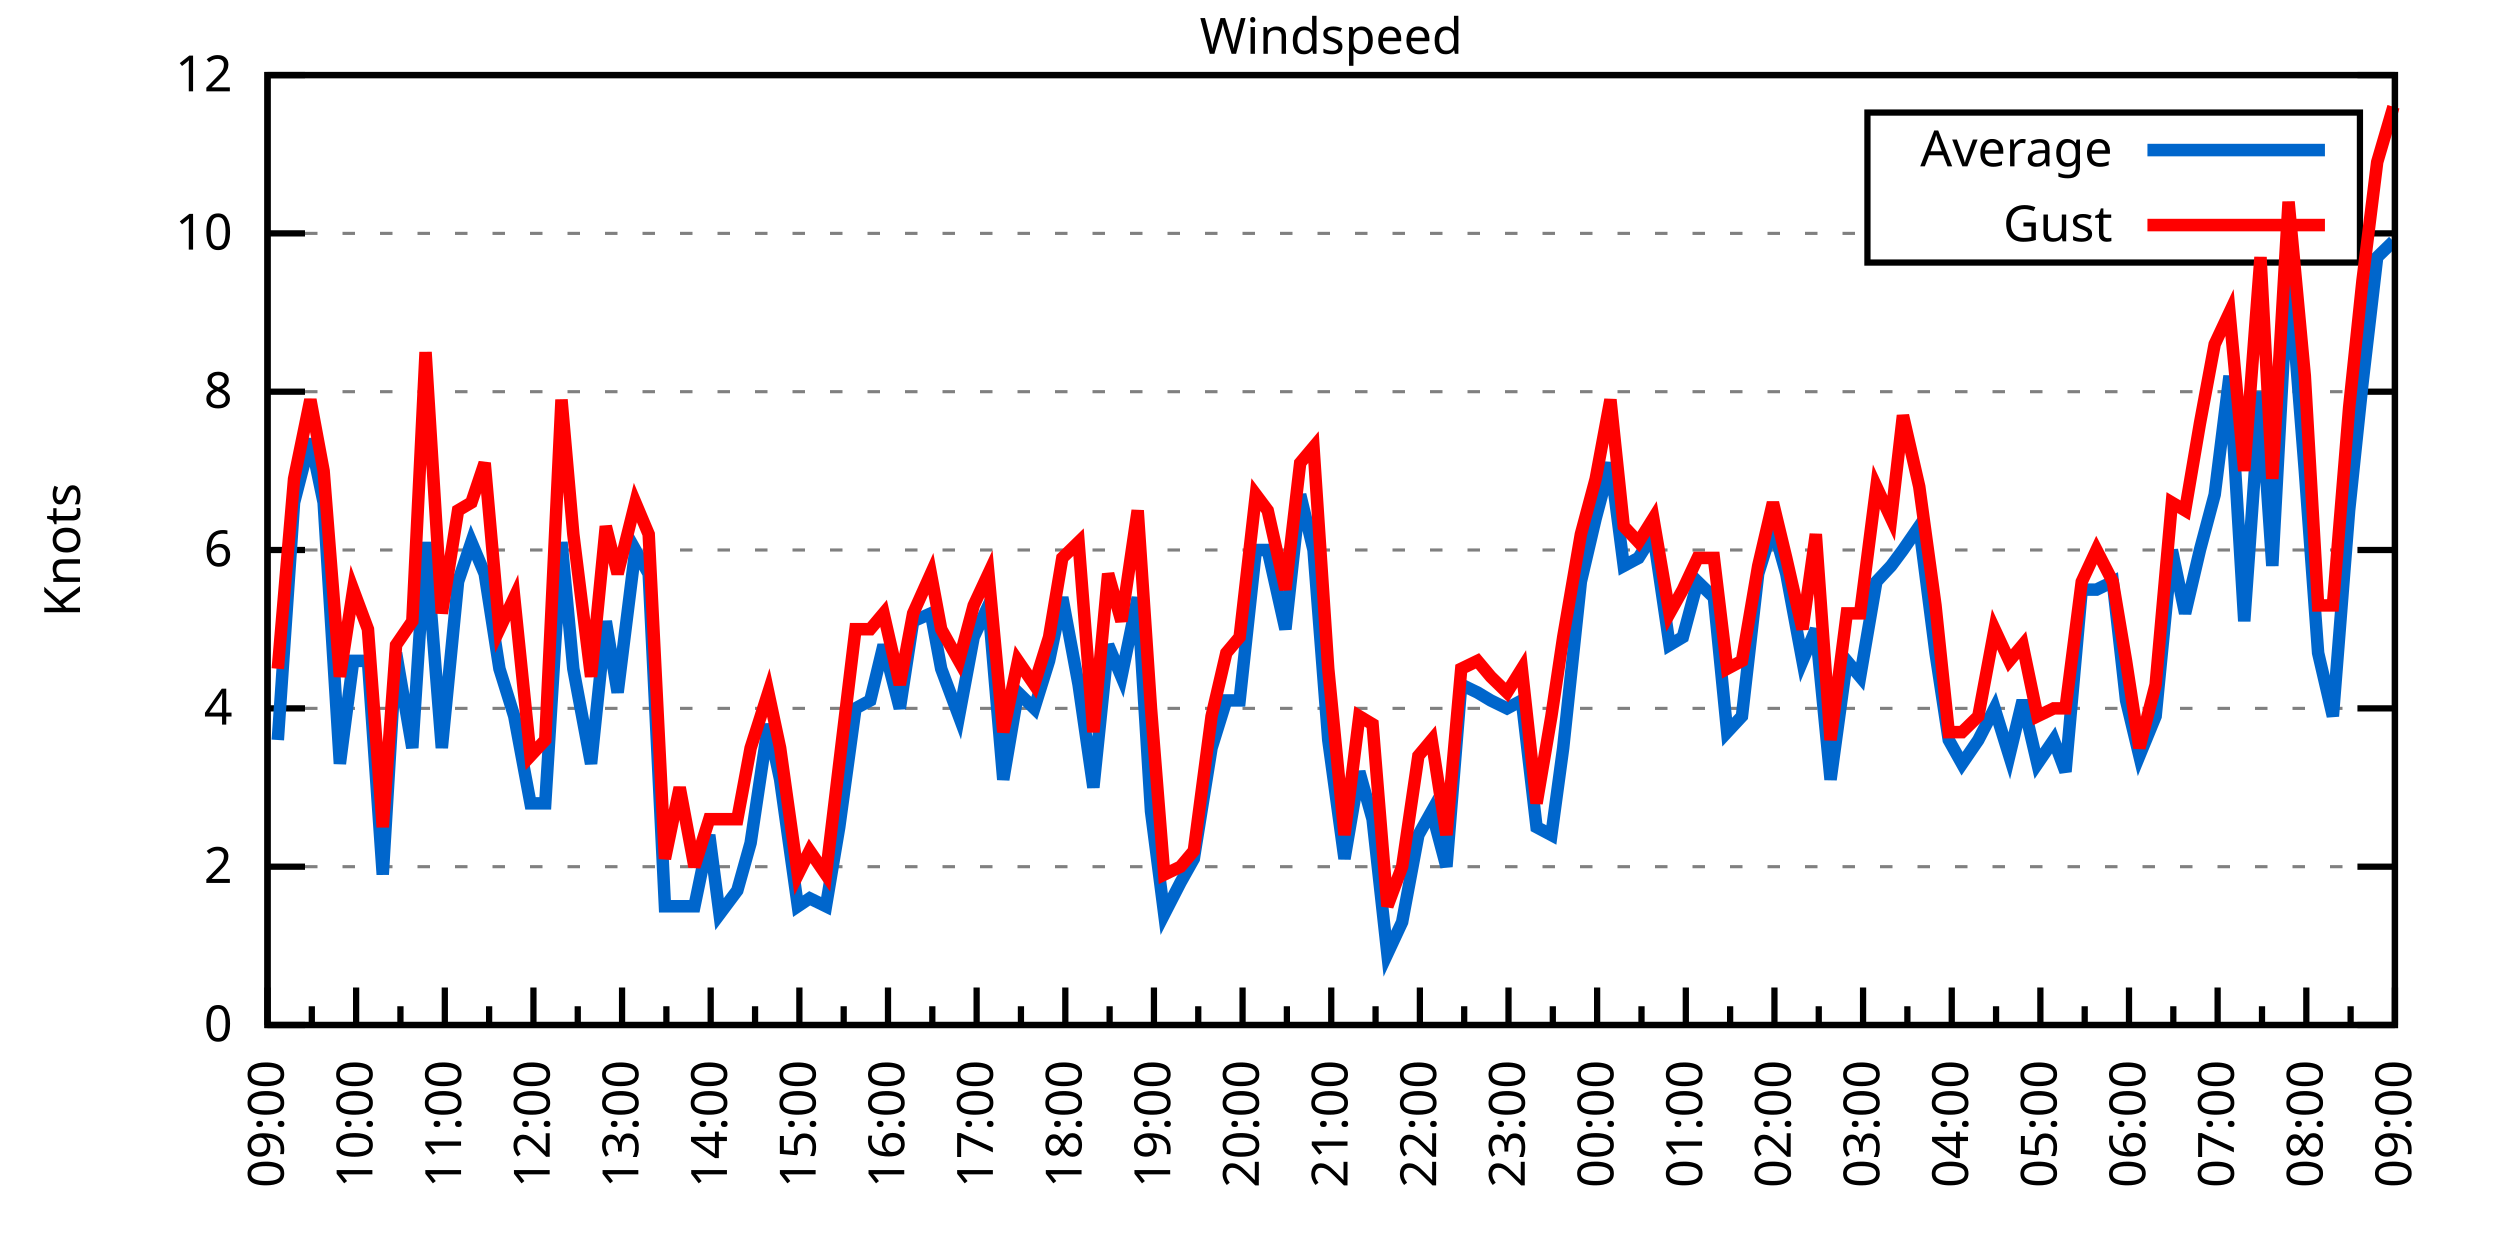
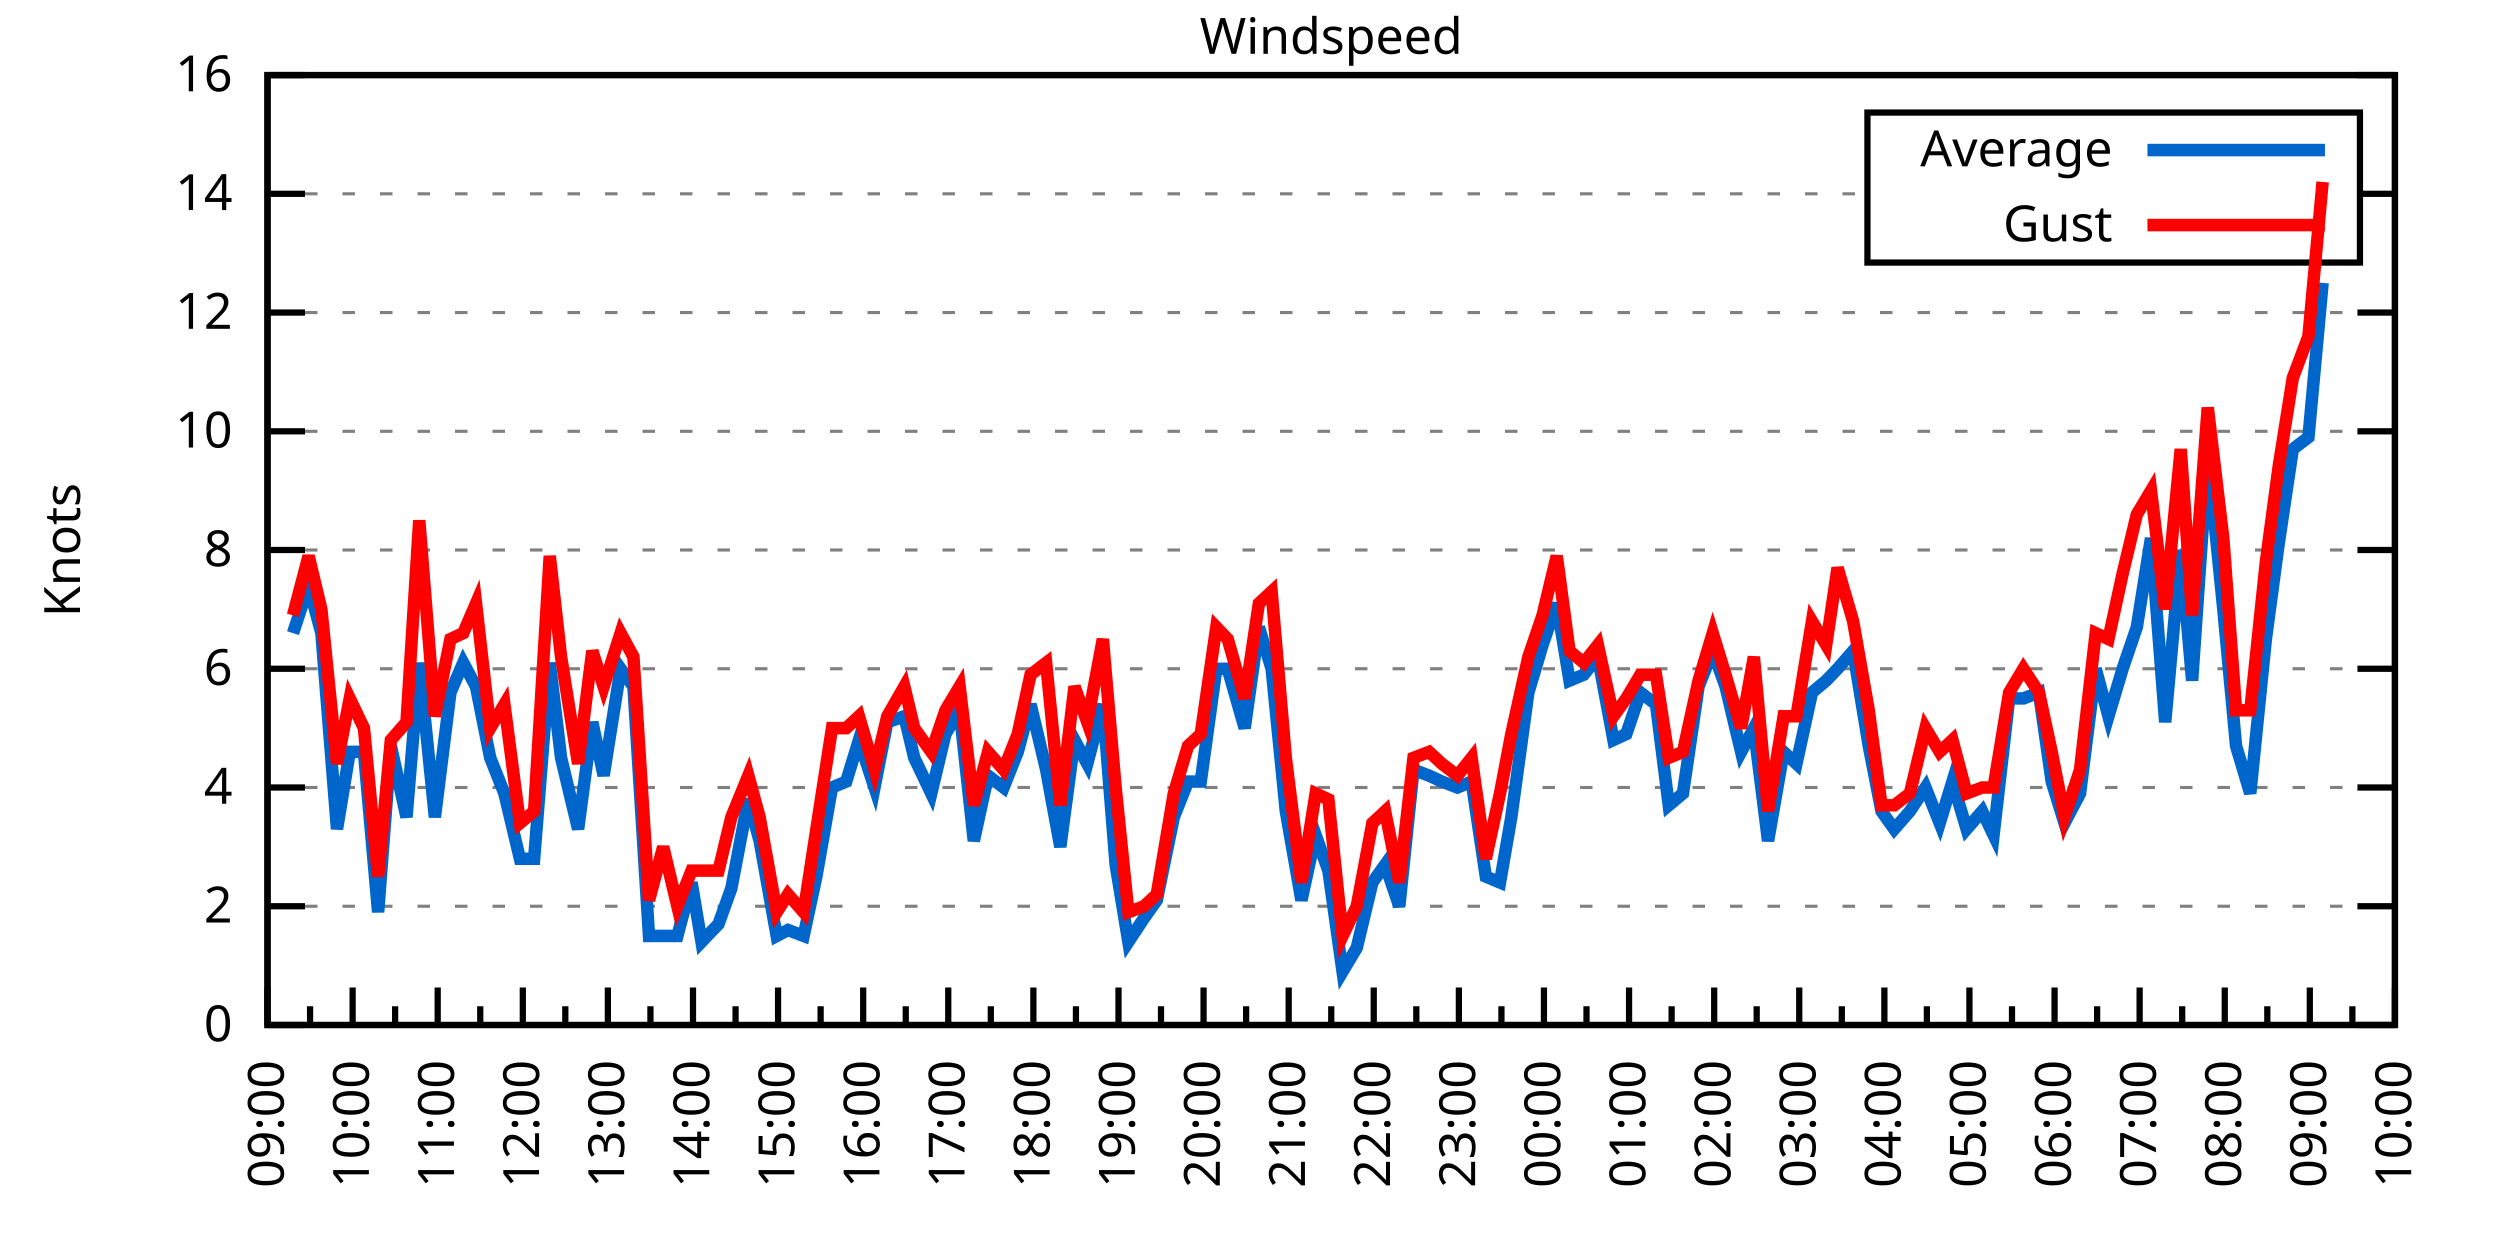
<svg xmlns="http://www.w3.org/2000/svg" xmlns:xlink="http://www.w3.org/1999/xlink" width="400" height="200" viewBox="0 0 400 200">
  <g id="gnuplot_canvas">
    <rect x="0" y="0" width="400" height="200" fill="none" />
    <defs>
      <circle id="gpDot" r="0.5" stroke-width="0.5" stroke="currentColor" />
      <path id="gpPt0" stroke-width="0.333" stroke="currentColor" d="M-1,0 h2 M0,-1 v2" />
      <path id="gpPt1" stroke-width="0.333" stroke="currentColor" d="M-1,-1 L1,1 M1,-1 L-1,1" />
      <path id="gpPt2" stroke-width="0.333" stroke="currentColor" d="M-1,0 L1,0 M0,-1 L0,1 M-1,-1 L1,1 M-1,1 L1,-1" />
      <rect id="gpPt3" stroke-width="0.333" stroke="currentColor" x="-1" y="-1" width="2" height="2" />
      <rect id="gpPt4" stroke-width="0.333" stroke="currentColor" fill="currentColor" x="-1" y="-1" width="2" height="2" />
      <circle id="gpPt5" stroke-width="0.333" stroke="currentColor" cx="0" cy="0" r="1" />
      <use xlink:href="#gpPt5" id="gpPt6" fill="currentColor" stroke="none" />
      <path id="gpPt7" stroke-width="0.333" stroke="currentColor" d="M0,-1.33 L-1.33,0.67 L1.33,0.67 z" />
      <use xlink:href="#gpPt7" id="gpPt8" fill="currentColor" stroke="none" />
      <use xlink:href="#gpPt7" id="gpPt9" stroke="currentColor" transform="rotate(180)" />
      <use xlink:href="#gpPt9" id="gpPt10" fill="currentColor" stroke="none" />
      <use xlink:href="#gpPt3" id="gpPt11" stroke="currentColor" transform="rotate(45)" />
      <use xlink:href="#gpPt11" id="gpPt12" fill="currentColor" stroke="none" />
      <path id="gpPt13" stroke-width="0.333" stroke="currentColor" d="M0,1.330 L1.265,0.411 L0.782,-1.067 L-0.782,-1.076 L-1.265,0.411 z" />
      <use xlink:href="#gpPt13" id="gpPt14" fill="currentColor" stroke="none" />
      <filter id="textbox" filterUnits="objectBoundingBox" x="0" y="0" height="1" width="1">
        <feFlood flood-color="white" flood-opacity="1" result="bgnd" />
        <feComposite in="SourceGraphic" in2="bgnd" operator="atop" />
      </filter>
      <filter id="greybox" filterUnits="objectBoundingBox" x="0" y="0" height="1" width="1">
        <feFlood flood-color="lightgrey" flood-opacity="1" result="grey" />
        <feComposite in="SourceGraphic" in2="grey" operator="atop" />
      </filter>
    </defs>
    <g fill="none" color="white" stroke="currentColor" stroke-width="1.00" stroke-linecap="butt" stroke-linejoin="miter">
</g>
    <g fill="none" color="black" stroke="currentColor" stroke-width="1.00" stroke-linecap="butt" stroke-linejoin="miter">
      <g stroke="none" shape-rendering="crispEdges">
        <polygon fill="rgb(255, 255, 255)" points="42.80,164.00 383.18,164.00 383.18,12.02 42.80,12.02 " />
      </g>
    </g>
    <g fill="none" color="black" stroke="currentColor" stroke-width="1.00" stroke-linecap="butt" stroke-linejoin="miter">
</g>
    <g fill="none" color="black" stroke="black" stroke-width="0.50" stroke-linecap="butt" stroke-linejoin="miter">
</g>
    <g fill="none" color="gray" stroke="currentColor" stroke-width="0.50" stroke-linecap="butt" stroke-linejoin="miter">
      <path stroke="gray" stroke-dasharray="2,4" class="gridline" d="M42.80,164.00 L383.19,164.00  " />
    </g>
    <g fill="none" color="gray" stroke="gray" stroke-width="1.00" stroke-linecap="butt" stroke-linejoin="miter">
</g>
    <g fill="none" color="black" stroke="currentColor" stroke-width="1.00" stroke-linecap="butt" stroke-linejoin="miter">
      <path stroke="black" d="M42.80,164.00 L48.80,164.00 M383.19,164.00 L377.19,164.00  " />
      <g transform="translate(37.20,166.60)" stroke="none" fill="black" font-family="Sans" font-size="8.00" text-anchor="end">
        <text>
          <tspan font-family="Sans"> 0</tspan>
        </text>
      </g>
    </g>
    <g fill="none" color="black" stroke="currentColor" stroke-width="1.00" stroke-linecap="butt" stroke-linejoin="miter">
</g>
    <g fill="none" color="black" stroke="black" stroke-width="0.50" stroke-linecap="butt" stroke-linejoin="miter">
</g>
    <g fill="none" color="gray" stroke="currentColor" stroke-width="0.50" stroke-linecap="butt" stroke-linejoin="miter">
-       <path stroke="gray" stroke-dasharray="2,4" class="gridline" d="M42.80,138.67 L383.19,138.67  " />
-     </g>
-     <g fill="none" color="gray" stroke="gray" stroke-width="1.00" stroke-linecap="butt" stroke-linejoin="miter">
- </g>
-     <g fill="none" color="black" stroke="currentColor" stroke-width="1.00" stroke-linecap="butt" stroke-linejoin="miter">
-       <path stroke="black" d="M42.80,138.67 L48.80,138.67 M383.19,138.67 L377.19,138.67  " />
-       <g transform="translate(37.20,141.27)" stroke="none" fill="black" font-family="Sans" font-size="8.00" text-anchor="end">
+       <path stroke="gray" stroke-dasharray="2,4" class="gridline" d="M42.80,145.00 L383.19,145.00  " />
+     </g>
+     <g fill="none" color="gray" stroke="gray" stroke-width="1.00" stroke-linecap="butt" stroke-linejoin="miter">
+ </g>
+     <g fill="none" color="black" stroke="currentColor" stroke-width="1.00" stroke-linecap="butt" stroke-linejoin="miter">
+       <path stroke="black" d="M42.80,145.00 L48.80,145.00 M383.19,145.00 L377.19,145.00  " />
+       <g transform="translate(37.20,147.60)" stroke="none" fill="black" font-family="Sans" font-size="8.00" text-anchor="end">
        <text>
          <tspan font-family="Sans"> 2</tspan>
        </text>
      </g>
    </g>
    <g fill="none" color="black" stroke="currentColor" stroke-width="1.00" stroke-linecap="butt" stroke-linejoin="miter">
</g>
    <g fill="none" color="black" stroke="black" stroke-width="0.50" stroke-linecap="butt" stroke-linejoin="miter">
</g>
    <g fill="none" color="gray" stroke="currentColor" stroke-width="0.50" stroke-linecap="butt" stroke-linejoin="miter">
-       <path stroke="gray" stroke-dasharray="2,4" class="gridline" d="M42.80,113.34 L383.19,113.34  " />
-     </g>
-     <g fill="none" color="gray" stroke="gray" stroke-width="1.00" stroke-linecap="butt" stroke-linejoin="miter">
- </g>
-     <g fill="none" color="black" stroke="currentColor" stroke-width="1.00" stroke-linecap="butt" stroke-linejoin="miter">
-       <path stroke="black" d="M42.80,113.34 L48.80,113.34 M383.19,113.34 L377.19,113.34  " />
-       <g transform="translate(37.20,115.94)" stroke="none" fill="black" font-family="Sans" font-size="8.00" text-anchor="end">
+       <path stroke="gray" stroke-dasharray="2,4" class="gridline" d="M42.80,126.00 L383.19,126.00  " />
+     </g>
+     <g fill="none" color="gray" stroke="gray" stroke-width="1.00" stroke-linecap="butt" stroke-linejoin="miter">
+ </g>
+     <g fill="none" color="black" stroke="currentColor" stroke-width="1.00" stroke-linecap="butt" stroke-linejoin="miter">
+       <path stroke="black" d="M42.80,126.00 L48.80,126.00 M383.19,126.00 L377.19,126.00  " />
+       <g transform="translate(37.20,128.60)" stroke="none" fill="black" font-family="Sans" font-size="8.00" text-anchor="end">
        <text>
          <tspan font-family="Sans"> 4</tspan>
+         </text>
+       </g>
+     </g>
+     <g fill="none" color="black" stroke="currentColor" stroke-width="1.00" stroke-linecap="butt" stroke-linejoin="miter">
+ </g>
+     <g fill="none" color="black" stroke="black" stroke-width="0.50" stroke-linecap="butt" stroke-linejoin="miter">
+ </g>
+     <g fill="none" color="gray" stroke="currentColor" stroke-width="0.50" stroke-linecap="butt" stroke-linejoin="miter">
+       <path stroke="gray" stroke-dasharray="2,4" class="gridline" d="M42.80,107.00 L383.19,107.00  " />
+     </g>
+     <g fill="none" color="gray" stroke="gray" stroke-width="1.00" stroke-linecap="butt" stroke-linejoin="miter">
+ </g>
+     <g fill="none" color="black" stroke="currentColor" stroke-width="1.00" stroke-linecap="butt" stroke-linejoin="miter">
+       <path stroke="black" d="M42.80,107.00 L48.80,107.00 M383.19,107.00 L377.19,107.00  " />
+       <g transform="translate(37.20,109.60)" stroke="none" fill="black" font-family="Sans" font-size="8.00" text-anchor="end">
+         <text>
+           <tspan font-family="Sans"> 6</tspan>
        </text>
      </g>
    </g>
    <g fill="none" color="black" stroke="currentColor" stroke-width="1.00" stroke-linecap="butt" stroke-linejoin="miter">
</g>
    <g fill="none" color="black" stroke="black" stroke-width="0.50" stroke-linecap="butt" stroke-linejoin="miter">
</g>
    <g fill="none" color="gray" stroke="currentColor" stroke-width="0.50" stroke-linecap="butt" stroke-linejoin="miter">
      <path stroke="gray" stroke-dasharray="2,4" class="gridline" d="M42.80,88.00 L383.19,88.00  " />
    </g>
    <g fill="none" color="gray" stroke="gray" stroke-width="1.00" stroke-linecap="butt" stroke-linejoin="miter">
</g>
    <g fill="none" color="black" stroke="currentColor" stroke-width="1.00" stroke-linecap="butt" stroke-linejoin="miter">
      <path stroke="black" d="M42.80,88.00 L48.80,88.00 M383.19,88.00 L377.19,88.00  " />
      <g transform="translate(37.20,90.60)" stroke="none" fill="black" font-family="Sans" font-size="8.00" text-anchor="end">
        <text>
-           <tspan font-family="Sans"> 6</tspan>
-         </text>
-       </g>
-     </g>
-     <g fill="none" color="black" stroke="currentColor" stroke-width="1.00" stroke-linecap="butt" stroke-linejoin="miter">
- </g>
-     <g fill="none" color="black" stroke="black" stroke-width="0.50" stroke-linecap="butt" stroke-linejoin="miter">
- </g>
-     <g fill="none" color="gray" stroke="currentColor" stroke-width="0.50" stroke-linecap="butt" stroke-linejoin="miter">
-       <path stroke="gray" stroke-dasharray="2,4" class="gridline" d="M42.80,62.67 L383.19,62.67  " />
-     </g>
-     <g fill="none" color="gray" stroke="gray" stroke-width="1.00" stroke-linecap="butt" stroke-linejoin="miter">
- </g>
-     <g fill="none" color="black" stroke="currentColor" stroke-width="1.00" stroke-linecap="butt" stroke-linejoin="miter">
-       <path stroke="black" d="M42.80,62.67 L48.80,62.67 M383.19,62.67 L377.19,62.67  " />
-       <g transform="translate(37.20,65.27)" stroke="none" fill="black" font-family="Sans" font-size="8.00" text-anchor="end">
-         <text>
          <tspan font-family="Sans"> 8</tspan>
        </text>
      </g>
    </g>
    <g fill="none" color="black" stroke="currentColor" stroke-width="1.00" stroke-linecap="butt" stroke-linejoin="miter">
</g>
    <g fill="none" color="black" stroke="black" stroke-width="0.50" stroke-linecap="butt" stroke-linejoin="miter">
</g>
    <g fill="none" color="gray" stroke="currentColor" stroke-width="0.50" stroke-linecap="butt" stroke-linejoin="miter">
-       <path stroke="gray" stroke-dasharray="2,4" class="gridline" d="M42.80,37.34 L298.79,37.34 M377.59,37.34 L383.19,37.34  " />
-     </g>
-     <g fill="none" color="gray" stroke="gray" stroke-width="1.00" stroke-linecap="butt" stroke-linejoin="miter">
- </g>
-     <g fill="none" color="black" stroke="currentColor" stroke-width="1.00" stroke-linecap="butt" stroke-linejoin="miter">
-       <path stroke="black" d="M42.80,37.34 L48.80,37.34 M383.19,37.34 L377.19,37.34  " />
-       <g transform="translate(37.20,39.94)" stroke="none" fill="black" font-family="Sans" font-size="8.00" text-anchor="end">
+       <path stroke="gray" stroke-dasharray="2,4" class="gridline" d="M42.80,69.01 L383.19,69.01  " />
+     </g>
+     <g fill="none" color="gray" stroke="gray" stroke-width="1.00" stroke-linecap="butt" stroke-linejoin="miter">
+ </g>
+     <g fill="none" color="black" stroke="currentColor" stroke-width="1.00" stroke-linecap="butt" stroke-linejoin="miter">
+       <path stroke="black" d="M42.80,69.01 L48.80,69.01 M383.19,69.01 L377.19,69.01  " />
+       <g transform="translate(37.20,71.61)" stroke="none" fill="black" font-family="Sans" font-size="8.00" text-anchor="end">
        <text>
          <tspan font-family="Sans"> 10</tspan>
+         </text>
+       </g>
+     </g>
+     <g fill="none" color="black" stroke="currentColor" stroke-width="1.00" stroke-linecap="butt" stroke-linejoin="miter">
+ </g>
+     <g fill="none" color="black" stroke="black" stroke-width="0.50" stroke-linecap="butt" stroke-linejoin="miter">
+ </g>
+     <g fill="none" color="gray" stroke="currentColor" stroke-width="0.50" stroke-linecap="butt" stroke-linejoin="miter">
+       <path stroke="gray" stroke-dasharray="2,4" class="gridline" d="M42.80,50.01 L383.19,50.01  " />
+     </g>
+     <g fill="none" color="gray" stroke="gray" stroke-width="1.00" stroke-linecap="butt" stroke-linejoin="miter">
+ </g>
+     <g fill="none" color="black" stroke="currentColor" stroke-width="1.00" stroke-linecap="butt" stroke-linejoin="miter">
+       <path stroke="black" d="M42.80,50.01 L48.80,50.01 M383.19,50.01 L377.19,50.01  " />
+       <g transform="translate(37.20,52.61)" stroke="none" fill="black" font-family="Sans" font-size="8.00" text-anchor="end">
+         <text>
+           <tspan font-family="Sans"> 12</tspan>
+         </text>
+       </g>
+     </g>
+     <g fill="none" color="black" stroke="currentColor" stroke-width="1.00" stroke-linecap="butt" stroke-linejoin="miter">
+ </g>
+     <g fill="none" color="black" stroke="black" stroke-width="0.50" stroke-linecap="butt" stroke-linejoin="miter">
+ </g>
+     <g fill="none" color="gray" stroke="currentColor" stroke-width="0.50" stroke-linecap="butt" stroke-linejoin="miter">
+       <path stroke="gray" stroke-dasharray="2,4" class="gridline" d="M42.80,31.01 L298.79,31.01 M377.59,31.01 L383.19,31.01  " />
+     </g>
+     <g fill="none" color="gray" stroke="gray" stroke-width="1.00" stroke-linecap="butt" stroke-linejoin="miter">
+ </g>
+     <g fill="none" color="black" stroke="currentColor" stroke-width="1.00" stroke-linecap="butt" stroke-linejoin="miter">
+       <path stroke="black" d="M42.80,31.01 L48.80,31.01 M383.19,31.01 L377.19,31.01  " />
+       <g transform="translate(37.20,33.61)" stroke="none" fill="black" font-family="Sans" font-size="8.00" text-anchor="end">
+         <text>
+           <tspan font-family="Sans"> 14</tspan>
        </text>
      </g>
    </g>
    <g fill="none" color="black" stroke="currentColor" stroke-width="1.00" stroke-linecap="butt" stroke-linejoin="miter">
</g>
    <g fill="none" color="black" stroke="black" stroke-width="0.50" stroke-linecap="butt" stroke-linejoin="miter">
</g>
    <g fill="none" color="gray" stroke="currentColor" stroke-width="0.50" stroke-linecap="butt" stroke-linejoin="miter">
      <path stroke="gray" stroke-dasharray="2,4" class="gridline" d="M42.80,12.01 L383.19,12.01  " />
    </g>
    <g fill="none" color="gray" stroke="gray" stroke-width="1.00" stroke-linecap="butt" stroke-linejoin="miter">
</g>
    <g fill="none" color="black" stroke="currentColor" stroke-width="1.00" stroke-linecap="butt" stroke-linejoin="miter">
      <path stroke="black" d="M42.80,12.01 L48.80,12.01 M383.19,12.01 L377.19,12.01  " />
      <g transform="translate(37.20,14.61)" stroke="none" fill="black" font-family="Sans" font-size="8.00" text-anchor="end">
        <text>
-           <tspan font-family="Sans"> 12</tspan>
+           <tspan font-family="Sans"> 16</tspan>
        </text>
      </g>
    </g>
    <g fill="none" color="black" stroke="currentColor" stroke-width="1.00" stroke-linecap="butt" stroke-linejoin="miter">
      <path stroke="black" d="M42.80,164.00 L42.80,158.00  " />
      <g transform="translate(45.40,169.60) rotate(270)" stroke="none" fill="black" font-family="Sans" font-size="8.00" text-anchor="end">
        <text>
          <tspan font-family="Sans">09:00</tspan>
        </text>
      </g>
    </g>
    <g fill="none" color="black" stroke="currentColor" stroke-width="1.00" stroke-linecap="butt" stroke-linejoin="miter">
-       <path stroke="black" d="M49.89,164.00 L49.89,161.00 M56.98,164.00 L56.98,158.00  " />
-       <g transform="translate(59.58,169.60) rotate(270)" stroke="none" fill="black" font-family="Sans" font-size="8.00" text-anchor="end">
+       <path stroke="black" d="M49.61,164.00 L49.61,161.00 M56.42,164.00 L56.42,158.00  " />
+       <g transform="translate(59.02,169.60) rotate(270)" stroke="none" fill="black" font-family="Sans" font-size="8.00" text-anchor="end">
        <text>
          <tspan font-family="Sans">10:00</tspan>
        </text>
      </g>
    </g>
    <g fill="none" color="black" stroke="currentColor" stroke-width="1.00" stroke-linecap="butt" stroke-linejoin="miter">
-       <path stroke="black" d="M64.07,164.00 L64.07,161.00 M71.17,164.00 L71.17,158.00  " />
-       <g transform="translate(73.77,169.60) rotate(270)" stroke="none" fill="black" font-family="Sans" font-size="8.00" text-anchor="end">
+       <path stroke="black" d="M63.22,164.00 L63.22,161.00 M70.03,164.00 L70.03,158.00  " />
+       <g transform="translate(72.63,169.60) rotate(270)" stroke="none" fill="black" font-family="Sans" font-size="8.00" text-anchor="end">
        <text>
          <tspan font-family="Sans">11:00</tspan>
        </text>
      </g>
    </g>
    <g fill="none" color="black" stroke="currentColor" stroke-width="1.00" stroke-linecap="butt" stroke-linejoin="miter">
-       <path stroke="black" d="M78.26,164.00 L78.26,161.00 M85.35,164.00 L85.35,158.00  " />
-       <g transform="translate(87.95,169.60) rotate(270)" stroke="none" fill="black" font-family="Sans" font-size="8.00" text-anchor="end">
+       <path stroke="black" d="M76.84,164.00 L76.84,161.00 M83.65,164.00 L83.65,158.00  " />
+       <g transform="translate(86.25,169.60) rotate(270)" stroke="none" fill="black" font-family="Sans" font-size="8.00" text-anchor="end">
        <text>
          <tspan font-family="Sans">12:00</tspan>
        </text>
      </g>
    </g>
    <g fill="none" color="black" stroke="currentColor" stroke-width="1.00" stroke-linecap="butt" stroke-linejoin="miter">
-       <path stroke="black" d="M92.44,164.00 L92.44,161.00 M99.53,164.00 L99.53,158.00  " />
-       <g transform="translate(102.13,169.60) rotate(270)" stroke="none" fill="black" font-family="Sans" font-size="8.00" text-anchor="end">
+       <path stroke="black" d="M90.45,164.00 L90.45,161.00 M97.26,164.00 L97.26,158.00  " />
+       <g transform="translate(99.86,169.60) rotate(270)" stroke="none" fill="black" font-family="Sans" font-size="8.00" text-anchor="end">
        <text>
          <tspan font-family="Sans">13:00</tspan>
        </text>
      </g>
    </g>
    <g fill="none" color="black" stroke="currentColor" stroke-width="1.00" stroke-linecap="butt" stroke-linejoin="miter">
-       <path stroke="black" d="M106.62,164.00 L106.62,161.00 M113.71,164.00 L113.71,158.00  " />
-       <g transform="translate(116.31,169.60) rotate(270)" stroke="none" fill="black" font-family="Sans" font-size="8.00" text-anchor="end">
+       <path stroke="black" d="M104.07,164.00 L104.07,161.00 M110.88,164.00 L110.88,158.00  " />
+       <g transform="translate(113.48,169.60) rotate(270)" stroke="none" fill="black" font-family="Sans" font-size="8.00" text-anchor="end">
        <text>
          <tspan font-family="Sans">14:00</tspan>
        </text>
      </g>
    </g>
    <g fill="none" color="black" stroke="currentColor" stroke-width="1.00" stroke-linecap="butt" stroke-linejoin="miter">
-       <path stroke="black" d="M120.81,164.00 L120.81,161.00 M127.90,164.00 L127.90,158.00  " />
-       <g transform="translate(130.50,169.60) rotate(270)" stroke="none" fill="black" font-family="Sans" font-size="8.00" text-anchor="end">
+       <path stroke="black" d="M117.69,164.00 L117.69,161.00 M124.49,164.00 L124.49,158.00  " />
+       <g transform="translate(127.09,169.60) rotate(270)" stroke="none" fill="black" font-family="Sans" font-size="8.00" text-anchor="end">
        <text>
          <tspan font-family="Sans">15:00</tspan>
        </text>
      </g>
    </g>
    <g fill="none" color="black" stroke="currentColor" stroke-width="1.00" stroke-linecap="butt" stroke-linejoin="miter">
-       <path stroke="black" d="M134.99,164.00 L134.99,161.00 M142.08,164.00 L142.08,158.00  " />
-       <g transform="translate(144.68,169.60) rotate(270)" stroke="none" fill="black" font-family="Sans" font-size="8.00" text-anchor="end">
+       <path stroke="black" d="M131.30,164.00 L131.30,161.00 M138.11,164.00 L138.11,158.00  " />
+       <g transform="translate(140.71,169.60) rotate(270)" stroke="none" fill="black" font-family="Sans" font-size="8.00" text-anchor="end">
        <text>
          <tspan font-family="Sans">16:00</tspan>
        </text>
      </g>
    </g>
    <g fill="none" color="black" stroke="currentColor" stroke-width="1.00" stroke-linecap="butt" stroke-linejoin="miter">
-       <path stroke="black" d="M149.17,164.00 L149.17,161.00 M156.26,164.00 L156.26,158.00  " />
-       <g transform="translate(158.86,169.60) rotate(270)" stroke="none" fill="black" font-family="Sans" font-size="8.00" text-anchor="end">
+       <path stroke="black" d="M144.92,164.00 L144.92,161.00 M151.72,164.00 L151.72,158.00  " />
+       <g transform="translate(154.32,169.60) rotate(270)" stroke="none" fill="black" font-family="Sans" font-size="8.00" text-anchor="end">
        <text>
          <tspan font-family="Sans">17:00</tspan>
        </text>
      </g>
    </g>
    <g fill="none" color="black" stroke="currentColor" stroke-width="1.00" stroke-linecap="butt" stroke-linejoin="miter">
-       <path stroke="black" d="M163.35,164.00 L163.35,161.00 M170.45,164.00 L170.45,158.00  " />
-       <g transform="translate(173.05,169.60) rotate(270)" stroke="none" fill="black" font-family="Sans" font-size="8.00" text-anchor="end">
+       <path stroke="black" d="M158.53,164.00 L158.53,161.00 M165.34,164.00 L165.34,158.00  " />
+       <g transform="translate(167.94,169.60) rotate(270)" stroke="none" fill="black" font-family="Sans" font-size="8.00" text-anchor="end">
        <text>
          <tspan font-family="Sans">18:00</tspan>
        </text>
      </g>
    </g>
    <g fill="none" color="black" stroke="currentColor" stroke-width="1.00" stroke-linecap="butt" stroke-linejoin="miter">
-       <path stroke="black" d="M177.54,164.00 L177.54,161.00 M184.63,164.00 L184.63,158.00  " />
-       <g transform="translate(187.23,169.60) rotate(270)" stroke="none" fill="black" font-family="Sans" font-size="8.00" text-anchor="end">
+       <path stroke="black" d="M172.15,164.00 L172.15,161.00 M178.96,164.00 L178.96,158.00  " />
+       <g transform="translate(181.56,169.60) rotate(270)" stroke="none" fill="black" font-family="Sans" font-size="8.00" text-anchor="end">
        <text>
          <tspan font-family="Sans">19:00</tspan>
        </text>
      </g>
    </g>
    <g fill="none" color="black" stroke="currentColor" stroke-width="1.00" stroke-linecap="butt" stroke-linejoin="miter">
-       <path stroke="black" d="M191.72,164.00 L191.72,161.00 M198.81,164.00 L198.81,158.00  " />
-       <g transform="translate(201.41,169.60) rotate(270)" stroke="none" fill="black" font-family="Sans" font-size="8.00" text-anchor="end">
+       <path stroke="black" d="M185.76,164.00 L185.76,161.00 M192.57,164.00 L192.57,158.00  " />
+       <g transform="translate(195.17,169.60) rotate(270)" stroke="none" fill="black" font-family="Sans" font-size="8.00" text-anchor="end">
        <text>
          <tspan font-family="Sans">20:00</tspan>
        </text>
      </g>
    </g>
    <g fill="none" color="black" stroke="currentColor" stroke-width="1.00" stroke-linecap="butt" stroke-linejoin="miter">
-       <path stroke="black" d="M205.90,164.00 L205.90,161.00 M213.00,164.00 L213.00,158.00  " />
-       <g transform="translate(215.60,169.60) rotate(270)" stroke="none" fill="black" font-family="Sans" font-size="8.00" text-anchor="end">
+       <path stroke="black" d="M199.38,164.00 L199.38,161.00 M206.19,164.00 L206.19,158.00  " />
+       <g transform="translate(208.79,169.60) rotate(270)" stroke="none" fill="black" font-family="Sans" font-size="8.00" text-anchor="end">
        <text>
          <tspan font-family="Sans">21:00</tspan>
        </text>
      </g>
    </g>
    <g fill="none" color="black" stroke="currentColor" stroke-width="1.00" stroke-linecap="butt" stroke-linejoin="miter">
-       <path stroke="black" d="M220.09,164.00 L220.09,161.00 M227.18,164.00 L227.18,158.00  " />
-       <g transform="translate(229.78,169.60) rotate(270)" stroke="none" fill="black" font-family="Sans" font-size="8.00" text-anchor="end">
+       <path stroke="black" d="M213.00,164.00 L213.00,161.00 M219.80,164.00 L219.80,158.00  " />
+       <g transform="translate(222.40,169.60) rotate(270)" stroke="none" fill="black" font-family="Sans" font-size="8.00" text-anchor="end">
        <text>
          <tspan font-family="Sans">22:00</tspan>
        </text>
      </g>
    </g>
    <g fill="none" color="black" stroke="currentColor" stroke-width="1.00" stroke-linecap="butt" stroke-linejoin="miter">
-       <path stroke="black" d="M234.27,164.00 L234.27,161.00 M241.36,164.00 L241.36,158.00  " />
-       <g transform="translate(243.96,169.60) rotate(270)" stroke="none" fill="black" font-family="Sans" font-size="8.00" text-anchor="end">
+       <path stroke="black" d="M226.61,164.00 L226.61,161.00 M233.42,164.00 L233.42,158.00  " />
+       <g transform="translate(236.02,169.60) rotate(270)" stroke="none" fill="black" font-family="Sans" font-size="8.00" text-anchor="end">
        <text>
          <tspan font-family="Sans">23:00</tspan>
        </text>
      </g>
    </g>
    <g fill="none" color="black" stroke="currentColor" stroke-width="1.00" stroke-linecap="butt" stroke-linejoin="miter">
-       <path stroke="black" d="M248.45,164.00 L248.45,161.00 M255.54,164.00 L255.54,158.00  " />
-       <g transform="translate(258.14,169.60) rotate(270)" stroke="none" fill="black" font-family="Sans" font-size="8.00" text-anchor="end">
+       <path stroke="black" d="M240.23,164.00 L240.23,161.00 M247.03,164.00 L247.03,158.00  " />
+       <g transform="translate(249.63,169.60) rotate(270)" stroke="none" fill="black" font-family="Sans" font-size="8.00" text-anchor="end">
        <text>
          <tspan font-family="Sans">00:00</tspan>
        </text>
      </g>
    </g>
    <g fill="none" color="black" stroke="currentColor" stroke-width="1.00" stroke-linecap="butt" stroke-linejoin="miter">
-       <path stroke="black" d="M262.64,164.00 L262.64,161.00 M269.73,164.00 L269.73,158.00  " />
-       <g transform="translate(272.33,169.60) rotate(270)" stroke="none" fill="black" font-family="Sans" font-size="8.00" text-anchor="end">
+       <path stroke="black" d="M253.84,164.00 L253.84,161.00 M260.65,164.00 L260.65,158.00  " />
+       <g transform="translate(263.25,169.60) rotate(270)" stroke="none" fill="black" font-family="Sans" font-size="8.00" text-anchor="end">
        <text>
          <tspan font-family="Sans">01:00</tspan>
        </text>
      </g>
    </g>
    <g fill="none" color="black" stroke="currentColor" stroke-width="1.00" stroke-linecap="butt" stroke-linejoin="miter">
-       <path stroke="black" d="M276.82,164.00 L276.82,161.00 M283.91,164.00 L283.91,158.00  " />
-       <g transform="translate(286.51,169.60) rotate(270)" stroke="none" fill="black" font-family="Sans" font-size="8.00" text-anchor="end">
+       <path stroke="black" d="M267.46,164.00 L267.46,161.00 M274.27,164.00 L274.27,158.00  " />
+       <g transform="translate(276.87,169.60) rotate(270)" stroke="none" fill="black" font-family="Sans" font-size="8.00" text-anchor="end">
        <text>
          <tspan font-family="Sans">02:00</tspan>
        </text>
      </g>
    </g>
    <g fill="none" color="black" stroke="currentColor" stroke-width="1.00" stroke-linecap="butt" stroke-linejoin="miter">
-       <path stroke="black" d="M291.00,164.00 L291.00,161.00 M298.09,164.00 L298.09,158.00  " />
-       <g transform="translate(300.69,169.60) rotate(270)" stroke="none" fill="black" font-family="Sans" font-size="8.00" text-anchor="end">
+       <path stroke="black" d="M281.07,164.00 L281.07,161.00 M287.88,164.00 L287.88,158.00  " />
+       <g transform="translate(290.48,169.60) rotate(270)" stroke="none" fill="black" font-family="Sans" font-size="8.00" text-anchor="end">
        <text>
          <tspan font-family="Sans">03:00</tspan>
        </text>
      </g>
    </g>
    <g fill="none" color="black" stroke="currentColor" stroke-width="1.00" stroke-linecap="butt" stroke-linejoin="miter">
-       <path stroke="black" d="M305.18,164.00 L305.18,161.00 M312.28,164.00 L312.28,158.00  " />
-       <g transform="translate(314.88,169.60) rotate(270)" stroke="none" fill="black" font-family="Sans" font-size="8.00" text-anchor="end">
+       <path stroke="black" d="M294.69,164.00 L294.69,161.00 M301.50,164.00 L301.50,158.00  " />
+       <g transform="translate(304.10,169.60) rotate(270)" stroke="none" fill="black" font-family="Sans" font-size="8.00" text-anchor="end">
        <text>
          <tspan font-family="Sans">04:00</tspan>
        </text>
      </g>
    </g>
    <g fill="none" color="black" stroke="currentColor" stroke-width="1.00" stroke-linecap="butt" stroke-linejoin="miter">
-       <path stroke="black" d="M319.37,164.00 L319.37,161.00 M326.46,164.00 L326.46,158.00  " />
-       <g transform="translate(329.06,169.60) rotate(270)" stroke="none" fill="black" font-family="Sans" font-size="8.00" text-anchor="end">
+       <path stroke="black" d="M308.30,164.00 L308.30,161.00 M315.11,164.00 L315.11,158.00  " />
+       <g transform="translate(317.71,169.60) rotate(270)" stroke="none" fill="black" font-family="Sans" font-size="8.00" text-anchor="end">
        <text>
          <tspan font-family="Sans">05:00</tspan>
        </text>
      </g>
    </g>
    <g fill="none" color="black" stroke="currentColor" stroke-width="1.00" stroke-linecap="butt" stroke-linejoin="miter">
-       <path stroke="black" d="M333.55,164.00 L333.55,161.00 M340.64,164.00 L340.64,158.00  " />
-       <g transform="translate(343.24,169.60) rotate(270)" stroke="none" fill="black" font-family="Sans" font-size="8.00" text-anchor="end">
+       <path stroke="black" d="M321.92,164.00 L321.92,161.00 M328.73,164.00 L328.73,158.00  " />
+       <g transform="translate(331.33,169.60) rotate(270)" stroke="none" fill="black" font-family="Sans" font-size="8.00" text-anchor="end">
        <text>
          <tspan font-family="Sans">06:00</tspan>
        </text>
      </g>
    </g>
    <g fill="none" color="black" stroke="currentColor" stroke-width="1.00" stroke-linecap="butt" stroke-linejoin="miter">
-       <path stroke="black" d="M347.73,164.00 L347.73,161.00 M354.82,164.00 L354.82,158.00  " />
-       <g transform="translate(357.42,169.60) rotate(270)" stroke="none" fill="black" font-family="Sans" font-size="8.00" text-anchor="end">
+       <path stroke="black" d="M335.54,164.00 L335.54,161.00 M342.34,164.00 L342.34,158.00  " />
+       <g transform="translate(344.94,169.60) rotate(270)" stroke="none" fill="black" font-family="Sans" font-size="8.00" text-anchor="end">
        <text>
          <tspan font-family="Sans">07:00</tspan>
        </text>
      </g>
    </g>
    <g fill="none" color="black" stroke="currentColor" stroke-width="1.00" stroke-linecap="butt" stroke-linejoin="miter">
-       <path stroke="black" d="M361.92,164.00 L361.92,161.00 M369.01,164.00 L369.01,158.00  " />
-       <g transform="translate(371.61,169.60) rotate(270)" stroke="none" fill="black" font-family="Sans" font-size="8.00" text-anchor="end">
+       <path stroke="black" d="M349.15,164.00 L349.15,161.00 M355.96,164.00 L355.96,158.00  " />
+       <g transform="translate(358.56,169.60) rotate(270)" stroke="none" fill="black" font-family="Sans" font-size="8.00" text-anchor="end">
        <text>
          <tspan font-family="Sans">08:00</tspan>
        </text>
      </g>
    </g>
    <g fill="none" color="black" stroke="currentColor" stroke-width="1.00" stroke-linecap="butt" stroke-linejoin="miter">
-       <path stroke="black" d="M376.10,164.00 L376.10,161.00 M383.19,164.00 L383.19,158.00  " />
+       <path stroke="black" d="M362.77,164.00 L362.77,161.00 M369.57,164.00 L369.57,158.00  " />
+       <g transform="translate(372.17,169.60) rotate(270)" stroke="none" fill="black" font-family="Sans" font-size="8.00" text-anchor="end">
+         <text>
+           <tspan font-family="Sans">09:00</tspan>
+         </text>
+       </g>
+     </g>
+     <g fill="none" color="black" stroke="currentColor" stroke-width="1.00" stroke-linecap="butt" stroke-linejoin="miter">
+       <path stroke="black" d="M376.38,164.00 L376.38,161.00 M383.19,164.00 L383.19,158.00  " />
      <g transform="translate(385.79,169.60) rotate(270)" stroke="none" fill="black" font-family="Sans" font-size="8.00" text-anchor="end">
        <text>
-           <tspan font-family="Sans">09:00</tspan>
+           <tspan font-family="Sans">10:00</tspan>
        </text>
      </g>
    </g>
    <g fill="none" color="black" stroke="currentColor" stroke-width="1.00" stroke-linecap="butt" stroke-linejoin="miter">
</g>
    <g fill="none" color="black" stroke="currentColor" stroke-width="1.00" stroke-linecap="butt" stroke-linejoin="miter">
      <path stroke="black" d="M42.80,12.01 L42.80,164.00 L383.19,164.00 L383.19,12.01 L42.80,12.01 Z  " />
    </g>
    <g fill="none" color="black" stroke="currentColor" stroke-width="1.00" stroke-linecap="butt" stroke-linejoin="miter">
      <g transform="translate(12.80,88.01) rotate(270)" stroke="none" fill="black" font-family="Sans" font-size="8.00" text-anchor="middle">
        <text>
          <tspan font-family="Sans">Knots</tspan>
        </text>
      </g>
    </g>
    <g fill="none" color="black" stroke="currentColor" stroke-width="1.00" stroke-linecap="butt" stroke-linejoin="miter">
</g>
    <g fill="none" color="black" stroke="currentColor" stroke-width="1.00" stroke-linecap="butt" stroke-linejoin="miter">
      <path stroke="black" d="M298.79,42.01 L298.79,18.01 L377.59,18.01 L377.59,42.01 L298.79,42.01 Z  " />
    </g>
    <g id="Windspeed_plot_1">
      <g fill="none" color="white" stroke="black" stroke-width="2.00" stroke-linecap="butt" stroke-linejoin="miter">
</g>
      <g fill="none" color="black" stroke="currentColor" stroke-width="2.00" stroke-linecap="butt" stroke-linejoin="miter">
        <g transform="translate(337.99,26.61)" stroke="none" fill="black" font-family="Sans" font-size="8.00" text-anchor="end">
          <text>
            <tspan font-family="Sans">Average</tspan>
          </text>
        </g>
      </g>
      <g fill="none" color="black" stroke="currentColor" stroke-width="2.00" stroke-linecap="butt" stroke-linejoin="miter">
-         <path stroke="rgb(  0, 102, 204)" d="M343.59,24.01 L371.99,24.01 M44.45,118.40 L47.05,80.41 L49.66,70.27 L51.78,80.41 L54.38,122.20 L56.51,105.74   L58.87,105.74 L61.24,139.93 L63.37,104.47 L65.97,119.67 L68.09,86.74 L70.69,119.67 L73.29,93.07 L75.42,86.74   L77.55,91.80 L79.91,107.00 L82.28,114.60 L84.88,128.54 L87.24,128.54 L89.84,86.74 L91.73,107.00 L94.57,122.20   L96.93,99.40 L98.82,110.80 L101.66,88.00 L103.79,91.80 L106.39,145.00 L108.75,145.00 L111.11,145.00 L113.48,133.60   L115.13,146.27 L117.97,142.47 L120.10,134.87 L122.93,115.87 L124.82,124.74 L127.66,145.00 L129.55,143.73 L132.15,145.00   L134.28,132.34 L136.88,113.34 L139.24,112.07 L141.37,103.20 L143.97,113.34 L146.10,99.40 L148.94,98.14 L150.59,107.00   L153.43,114.60 L155.79,101.94 L158.15,96.87 L160.52,124.74 L162.88,110.80 L165.48,113.34 L167.85,105.74 L169.97,95.60   L172.57,109.54 L174.94,126.00 L177.30,103.20 L179.43,108.27 L182.03,95.60 L184.16,129.80 L186.28,146.27 L188.88,141.20   L191.01,137.40 L193.85,119.67 L196.21,112.07 L198.34,112.07 L200.94,88.00 L202.83,88.00 L205.67,100.67 L208.03,79.14   L210.16,88.00 L212.52,118.40 L215.12,137.40 L217.49,123.47 L219.61,131.07 L221.98,152.60 L224.34,147.53 L226.94,133.60   L229.07,129.80 L231.43,138.67 L233.80,109.54 L236.40,110.80 L238.52,112.07 L241.12,113.34 L243.49,112.07 L245.85,132.34   L248.22,133.60 L250.11,119.67 L252.94,93.07 L255.31,82.94 L257.67,74.07 L259.80,90.54 L262.16,89.27 L264.53,85.47   L267.13,103.20 L269.25,101.94 L271.62,93.07 L274.22,95.60 L276.35,117.14 L278.71,114.60 L281.31,91.80 L283.67,84.21   L285.80,91.80 L288.40,105.74 L290.53,100.67 L292.89,124.74 L295.49,105.74 L297.62,108.27 L300.22,93.07 L302.58,90.54   L304.47,88.00 L307.08,84.21 L309.68,104.47 L311.80,118.40 L313.93,122.20 L316.53,118.40 L319.13,113.34 L321.49,120.94   L323.62,112.07 L325.99,122.20 L328.59,118.40 L330.48,123.47 L333.08,94.34 L335.44,94.34 L338.04,93.07 L340.17,112.07   L342.30,120.94 L344.90,114.60 L347.50,88.00 L349.62,98.14 L351.99,88.00 L354.35,79.14 L356.72,60.14 L359.08,99.40   L361.68,62.67 L363.57,90.54 L366.17,42.41 L368.77,75.34 L370.90,104.47 L373.26,114.60 L375.86,81.67 L377.99,61.41   L380.35,41.14 L382.95,38.61  " />
+         <path stroke="rgb(  0, 102, 204)" d="M343.59,24.01 L371.99,24.01 M46.88,101.30 L49.38,93.70 L51.42,101.30 L53.92,132.65 L55.96,120.30 L58.23,120.30   L60.50,145.95 L62.54,119.35 L65.04,130.75 L67.08,106.05 L69.58,130.75 L72.07,110.80 L74.12,106.05 L76.16,109.85   L78.43,121.25 L80.70,126.95 L83.19,137.40 L85.46,137.40 L87.96,106.05 L89.77,121.25 L92.50,132.65 L94.77,115.55   L96.58,124.10 L99.30,107.00 L101.35,109.85 L103.84,149.75 L106.11,149.75 L108.38,149.75 L110.65,141.20 L112.24,150.70   L114.96,147.85 L117.01,142.15 L119.73,127.90 L121.54,134.55 L124.27,149.75 L126.08,148.80 L128.58,149.75 L130.62,140.25   L133.12,126.00 L135.39,125.05 L137.43,118.40 L139.92,126.00 L141.97,115.55 L144.69,114.60 L146.28,121.25 L149.00,126.95   L151.27,117.45 L153.54,113.65 L155.81,134.55 L158.08,124.10 L160.57,126.00 L162.84,120.30 L164.89,112.70 L167.38,123.15   L169.65,135.50 L171.92,118.40 L173.96,122.20 L176.46,112.70 L178.50,138.35 L180.54,150.70 L183.04,146.90 L185.08,144.05   L187.81,130.75 L190.08,125.05 L192.12,125.05 L194.61,107.00 L196.43,107.00 L199.15,116.50 L201.42,100.35 L203.46,107.00   L205.73,129.80 L208.23,144.05 L210.50,133.60 L212.54,139.30 L214.81,155.45 L217.08,151.65 L219.58,141.20 L221.62,138.35   L223.89,145.00 L226.16,123.15 L228.65,124.10 L230.70,125.05 L233.19,126.00 L235.46,125.05 L237.73,140.25 L240.00,141.20   L241.81,130.75 L244.54,110.80 L246.81,103.20 L249.08,96.55 L251.12,108.90 L253.39,107.95 L255.66,105.10 L258.15,118.40   L260.20,117.45 L262.47,110.80 L264.96,112.70 L267.00,128.85 L269.27,126.95 L271.77,109.85 L274.04,104.15 L276.08,109.85   L278.58,120.30 L280.62,116.50 L282.89,134.55 L285.38,120.30 L287.43,122.20 L289.92,110.80 L292.19,108.90 L294.01,107.00   L296.50,104.15 L299.00,119.35 L301.04,129.80 L303.08,132.65 L305.58,129.80 L308.08,126.00 L310.35,131.70 L312.39,125.05   L314.66,132.65 L317.15,129.80 L318.97,133.60 L321.47,111.75 L323.74,111.75 L326.23,110.80 L328.27,125.05 L330.32,131.70   L332.81,126.95 L335.31,107.00 L337.35,114.60 L339.62,107.00 L341.89,100.35 L344.16,86.11 L346.43,115.55 L348.92,88.00   L350.74,108.90 L353.24,72.81 L355.73,97.50 L357.77,119.35 L360.04,126.95 L362.54,102.25 L364.58,87.06 L366.85,71.86   L369.35,69.96 L371.62,45.26  " />
      </g>
    </g>
    <g id="Windspeed_plot_2">
      <g fill="none" color="black" stroke="currentColor" stroke-width="2.00" stroke-linecap="butt" stroke-linejoin="miter">
        <g transform="translate(337.99,38.61)" stroke="none" fill="black" font-family="Sans" font-size="8.00" text-anchor="end">
          <text>
            <tspan font-family="Sans">Gust</tspan>
          </text>
        </g>
      </g>
      <g fill="none" color="black" stroke="currentColor" stroke-width="2.00" stroke-linecap="butt" stroke-linejoin="miter">
-         <path stroke="rgb(255,   0,   0)" d="M343.59,36.01 L371.99,36.01 M44.45,107.00 L47.05,76.61 L49.66,63.94 L51.78,75.34 L54.38,108.27 L56.51,94.34   L58.87,100.67 L61.24,132.34 L63.37,103.20 L65.97,99.40 L68.09,56.34 L70.69,98.14 L73.29,81.67 L75.42,80.41   L77.55,74.07 L79.91,100.67 L82.28,95.60 L84.88,120.94 L87.24,118.40 L89.84,63.94 L91.73,85.47 L94.57,108.27   L96.93,84.21 L98.82,91.80 L101.66,80.41 L103.79,85.47 L106.39,137.40 L108.75,126.00 L111.11,138.67 L113.48,131.07   L115.13,131.07 L117.97,131.07 L120.10,119.67 L122.93,110.80 L124.82,119.67 L127.66,139.93 L129.55,136.14 L132.15,139.93   L134.28,122.20 L136.88,100.67 L139.24,100.67 L141.37,98.14 L143.97,109.54 L146.10,98.14 L148.94,91.80 L150.59,100.67   L153.43,105.74 L155.79,96.87 L158.15,91.80 L160.52,117.14 L162.88,105.74 L165.48,109.54 L167.85,101.94 L169.97,89.27   L172.57,86.74 L174.94,117.14 L177.30,91.80 L179.43,99.40 L182.03,81.67 L184.16,113.34 L186.28,139.93 L188.88,138.67   L191.01,136.14 L193.85,114.60 L196.21,104.47 L198.34,101.94 L200.94,79.14 L202.83,81.67 L205.67,94.34 L208.03,74.07   L210.16,71.54 L212.52,107.00 L215.12,133.60 L217.49,114.60 L219.61,115.87 L221.98,145.00 L224.34,138.67 L226.94,120.94   L229.07,118.40 L231.43,133.60 L233.80,107.00 L236.40,105.74 L238.52,108.27 L241.12,110.80 L243.49,107.00 L245.85,128.54   L248.22,114.60 L250.11,101.94 L252.94,85.47 L255.31,76.61 L257.67,63.94 L259.80,84.21 L262.16,86.74 L264.53,82.94   L267.13,98.14 L269.25,94.34 L271.62,89.27 L274.22,89.27 L276.35,107.00 L278.71,105.74 L281.31,90.54 L283.67,80.41   L285.80,89.27 L288.40,100.67 L290.53,85.47 L292.89,118.40 L295.49,98.14 L297.62,98.14 L300.22,77.87 L302.58,82.94   L304.47,66.47 L307.08,77.87 L309.68,96.87 L311.80,117.14 L313.93,117.14 L316.53,114.60 L319.13,100.67 L321.49,105.74   L323.62,103.20 L325.99,114.60 L328.59,113.34 L330.48,113.34 L333.08,93.07 L335.44,88.00 L338.04,93.07 L340.17,105.74   L342.30,119.67 L344.90,109.54 L347.50,80.41 L349.62,81.67 L351.99,67.74 L354.35,55.07 L356.72,50.01 L359.08,75.34   L361.68,41.14 L363.57,76.61 L366.17,32.28 L368.77,60.14 L370.90,96.87 L373.26,96.87 L375.86,65.21 L377.99,44.94   L380.35,25.94 L382.95,17.08  " />
+         <path stroke="rgb(255,   0,   0)" d="M343.59,36.01 L371.99,36.01 M46.88,98.45 L49.38,88.95 L51.42,97.50 L53.92,122.20 L55.96,111.75 L58.23,116.50   L60.50,140.25 L62.54,118.40 L65.04,115.55 L67.08,83.26 L69.58,114.60 L72.07,102.25 L74.12,101.30 L76.16,96.55   L78.43,116.50 L80.70,112.70 L83.19,131.70 L85.46,129.80 L87.96,88.95 L89.77,105.10 L92.50,122.20 L94.77,104.15   L96.58,109.85 L99.30,101.30 L101.35,105.10 L103.84,144.05 L106.11,135.50 L108.38,145.00 L110.65,139.30 L112.24,139.30   L114.96,139.30 L117.01,130.75 L119.73,124.10 L121.54,130.75 L124.27,145.95 L126.08,143.10 L128.58,145.95 L130.62,132.65   L133.12,116.50 L135.39,116.50 L137.43,114.60 L139.92,123.15 L141.97,114.60 L144.69,109.85 L146.28,116.50 L149.00,120.30   L151.27,113.65 L153.54,109.85 L155.81,128.85 L158.08,120.30 L160.57,123.15 L162.84,117.45 L164.89,107.95 L167.38,106.05   L169.65,128.85 L171.92,109.85 L173.96,115.55 L176.46,102.25 L178.50,126.00 L180.54,145.95 L183.04,145.00 L185.08,143.10   L187.81,126.95 L190.08,119.35 L192.12,117.45 L194.61,100.35 L196.43,102.25 L199.15,111.75 L201.42,96.55 L203.46,94.65   L205.73,121.25 L208.23,141.20 L210.50,126.95 L212.54,127.90 L214.81,149.75 L217.08,145.00 L219.58,131.70 L221.62,129.80   L223.89,141.20 L226.16,121.25 L228.65,120.30 L230.70,122.20 L233.19,124.10 L235.46,121.25 L237.73,137.40 L240.00,126.95   L241.81,117.45 L244.54,105.10 L246.81,98.45 L249.08,88.95 L251.12,104.15 L253.39,106.05 L255.66,103.20 L258.15,114.60   L260.20,111.75 L262.47,107.95 L264.96,107.95 L267.00,121.25 L269.27,120.30 L271.77,108.90 L274.04,101.30 L276.08,107.95   L278.58,116.50 L280.62,105.10 L282.89,129.80 L285.38,114.60 L287.43,114.60 L289.92,99.40 L292.19,103.20 L294.01,90.85   L296.50,99.40 L299.00,113.65 L301.04,128.85 L303.08,128.85 L305.58,126.95 L308.08,116.50 L310.35,120.30 L312.39,118.40   L314.66,126.95 L317.15,126.00 L318.97,126.00 L321.47,110.80 L323.74,107.00 L326.23,110.80 L328.27,120.30 L330.32,130.75   L332.81,123.15 L335.31,101.30 L337.35,102.25 L339.62,91.80 L341.89,82.31 L344.16,78.51 L346.43,97.50 L348.92,71.86   L350.74,98.45 L353.24,65.21 L355.73,86.11 L357.77,113.65 L360.04,113.65 L362.54,89.90 L364.58,74.71 L366.85,60.46   L369.35,53.81 L371.62,29.11  " />
      </g>
    </g>
    <g fill="none" color="black" stroke="currentColor" stroke-width="2.00" stroke-linecap="butt" stroke-linejoin="miter">
</g>
    <g fill="none" color="black" stroke="black" stroke-width="1.00" stroke-linecap="butt" stroke-linejoin="miter">
</g>
    <g fill="none" color="black" stroke="currentColor" stroke-width="1.00" stroke-linecap="butt" stroke-linejoin="miter">
      <path stroke="black" d="M42.80,12.01 L42.80,164.00 L383.19,164.00 L383.19,12.01 L42.80,12.01 Z  " />
    </g>
    <g fill="none" color="black" stroke="currentColor" stroke-width="1.00" stroke-linecap="butt" stroke-linejoin="miter">
      <g transform="translate(212.99,8.61)" stroke="none" fill="black" font-family="Sans" font-size="8.00" text-anchor="middle">
        <text>
          <tspan font-family="Sans">Windspeed</tspan>
        </text>
      </g>
    </g>
    <g fill="none" color="black" stroke="currentColor" stroke-width="1.00" stroke-linecap="butt" stroke-linejoin="miter">
</g>
  </g>
</svg>
